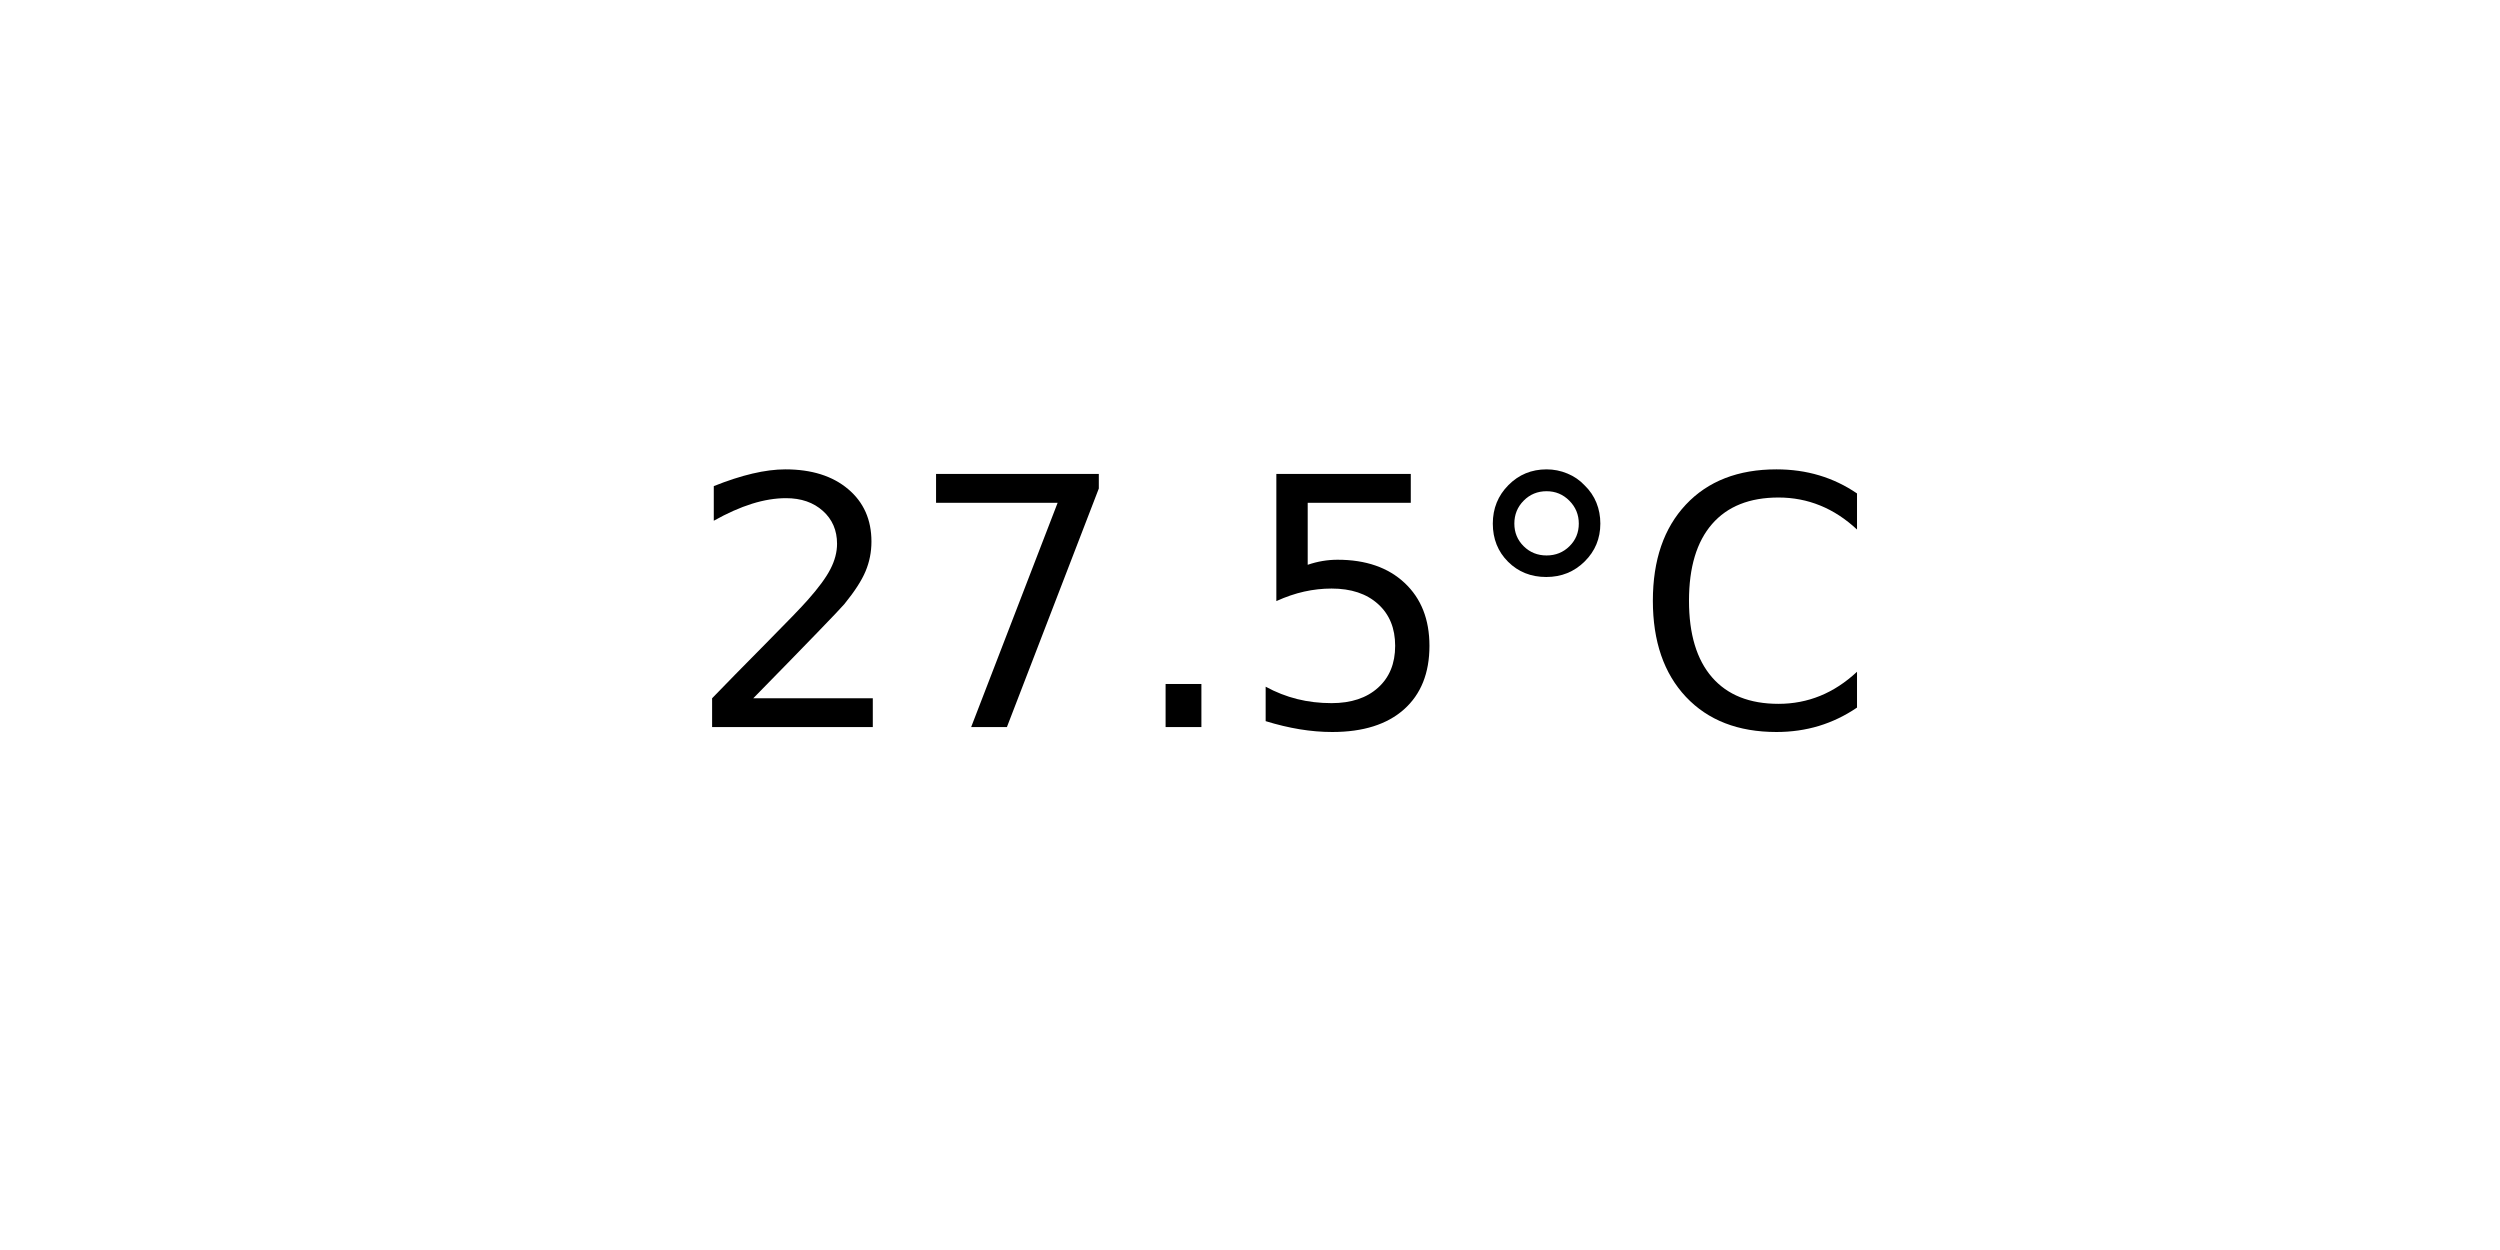
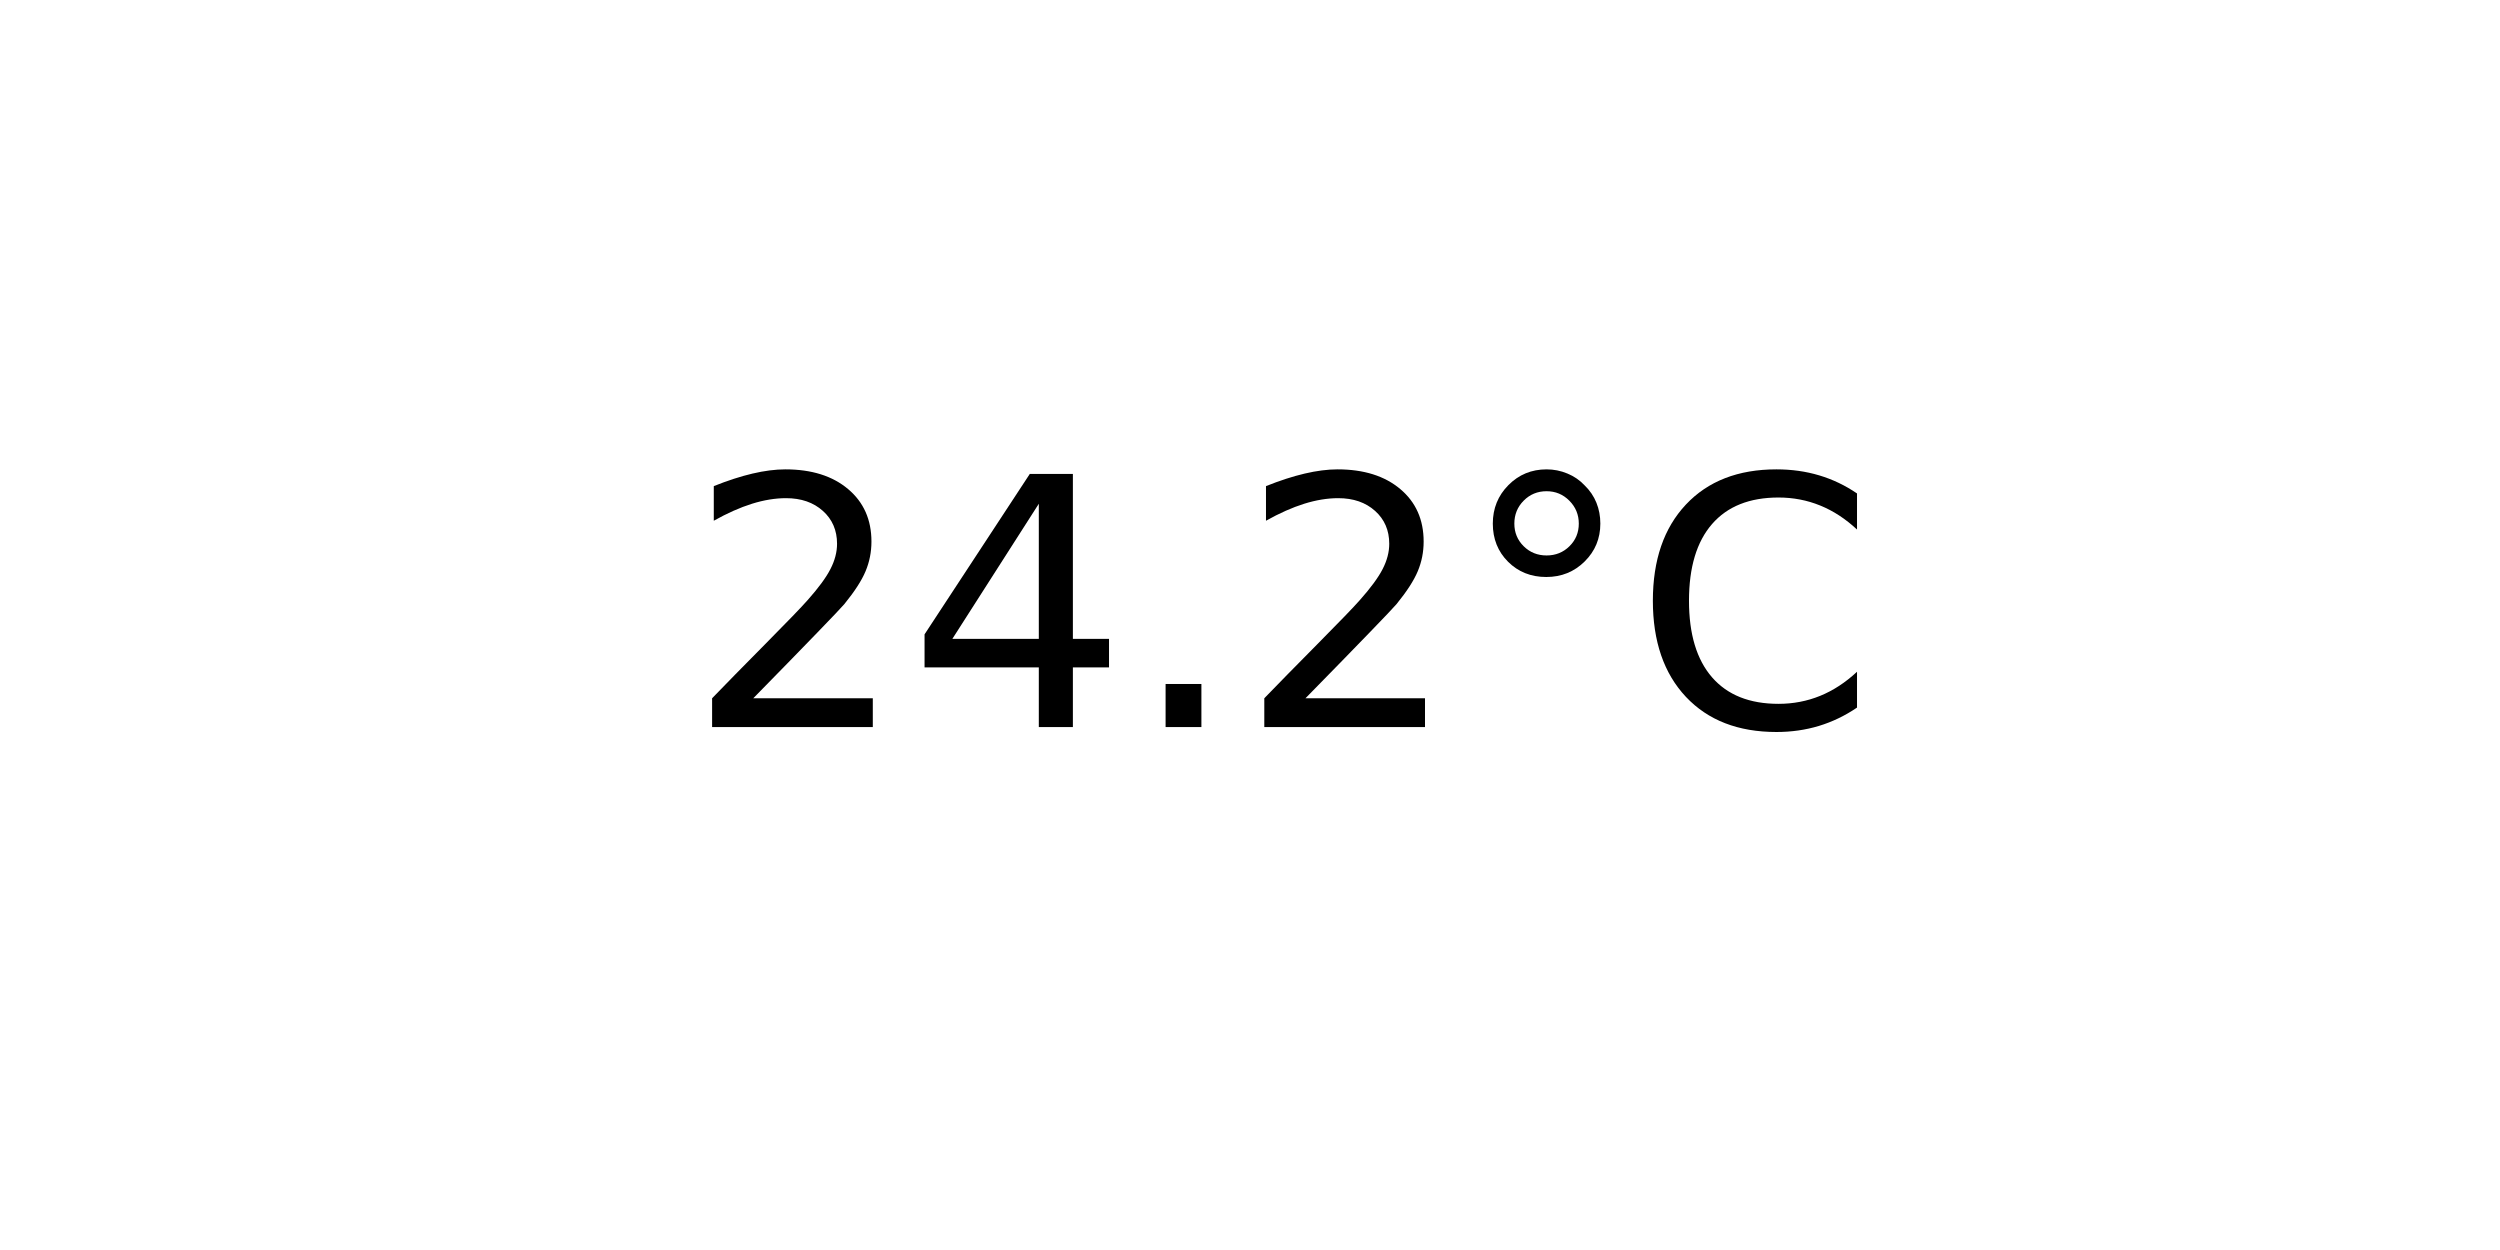
<svg xmlns="http://www.w3.org/2000/svg" xmlns:xlink="http://www.w3.org/1999/xlink" width="72pt" height="36pt" viewBox="0 0 72 36" version="1.1">
  <defs>
    <style type="text/css">*{stroke-linejoin: round; stroke-linecap: butt}</style>
  </defs>
  <g id="figure_1">
    <g id="axes_1">
      <g id="text_1">
        <g transform="translate(19.77578 20.93937) scale(0.1 -0.1)">
          <defs>
            <path id="DejaVuSans-32" d="M 1228 531  L 3431 531  L 3431 0  L 469 0  L 469 531  Q 828 903 1448 1529  Q 2069 2156 2228 2338  Q 2531 2678 2651 2914  Q 2772 3150 2772 3378  Q 2772 3750 2511 3984  Q 2250 4219 1831 4219  Q 1534 4219 1204 4116  Q 875 4013 500 3803  L 500 4441  Q 881 4594 1212 4672  Q 1544 4750 1819 4750  Q 2544 4750 2975 4387  Q 3406 4025 3406 3419  Q 3406 3131 3298 2873  Q 3191 2616 2906 2266  Q 2828 2175 2409 1742  Q 1991 1309 1228 531  z " transform="scale(0.015625)" />
-             <path id="DejaVuSans-37" d="M 525 4666  L 3525 4666  L 3525 4397  L 1831 0  L 1172 0  L 2766 4134  L 525 4134  L 525 4666  z " transform="scale(0.015625)" />
+             <path id="DejaVuSans-34" d="M 2419 4116  L 825 1625  L 2419 1625  L 2419 4116  z M 2253 4666  L 3047 4666  L 3047 1625  L 3713 1625  L 3713 1100  L 3047 1100  L 3047 0  L 2419 0  L 2419 1100  L 313 1100  L 313 1709  L 2253 4666  z " transform="scale(0.015625)" />
            <path id="DejaVuSans-2e" d="M 684 794  L 1344 794  L 1344 0  L 684 0  L 684 794  z " transform="scale(0.015625)" />
-             <path id="DejaVuSans-35" d="M 691 4666  L 3169 4666  L 3169 4134  L 1269 4134  L 1269 2991  Q 1406 3038 1543 3061  Q 1681 3084 1819 3084  Q 2600 3084 3056 2656  Q 3513 2228 3513 1497  Q 3513 744 3044 326  Q 2575 -91 1722 -91  Q 1428 -91 1123 -41  Q 819 9 494 109  L 494 744  Q 775 591 1075 516  Q 1375 441 1709 441  Q 2250 441 2565 725  Q 2881 1009 2881 1497  Q 2881 1984 2565 2268  Q 2250 2553 1709 2553  Q 1456 2553 1204 2497  Q 953 2441 691 2322  L 691 4666  z " transform="scale(0.015625)" />
            <path id="DejaVuSans-b0" d="M 1600 4347  Q 1350 4347 1178 4173  Q 1006 4000 1006 3750  Q 1006 3503 1178 3333  Q 1350 3163 1600 3163  Q 1850 3163 2022 3333  Q 2194 3503 2194 3750  Q 2194 3997 2020 4172  Q 1847 4347 1600 4347  z M 1600 4750  Q 1800 4750 1984 4673  Q 2169 4597 2303 4453  Q 2447 4313 2519 4134  Q 2591 3956 2591 3750  Q 2591 3338 2302 3052  Q 2013 2766 1594 2766  Q 1172 2766 890 3047  Q 609 3328 609 3750  Q 609 4169 896 4459  Q 1184 4750 1600 4750  z " transform="scale(0.015625)" />
            <path id="DejaVuSans-43" d="M 4122 4306  L 4122 3641  Q 3803 3938 3442 4084  Q 3081 4231 2675 4231  Q 1875 4231 1450 3742  Q 1025 3253 1025 2328  Q 1025 1406 1450 917  Q 1875 428 2675 428  Q 3081 428 3442 575  Q 3803 722 4122 1019  L 4122 359  Q 3791 134 3420 21  Q 3050 -91 2638 -91  Q 1578 -91 968 557  Q 359 1206 359 2328  Q 359 3453 968 4101  Q 1578 4750 2638 4750  Q 3056 4750 3426 4639  Q 3797 4528 4122 4306  z " transform="scale(0.015625)" />
          </defs>
          <use xlink:href="#DejaVuSans-32" />
-           <use xlink:href="#DejaVuSans-37" x="63.623" />
+           <use xlink:href="#DejaVuSans-34" x="63.623" />
          <use xlink:href="#DejaVuSans-2e" x="127.246" />
-           <use xlink:href="#DejaVuSans-35" x="159.033" />
+           <use xlink:href="#DejaVuSans-32" x="159.033" />
          <use xlink:href="#DejaVuSans-b0" x="222.656" />
          <use xlink:href="#DejaVuSans-43" x="272.656" />
        </g>
      </g>
    </g>
  </g>
</svg>
